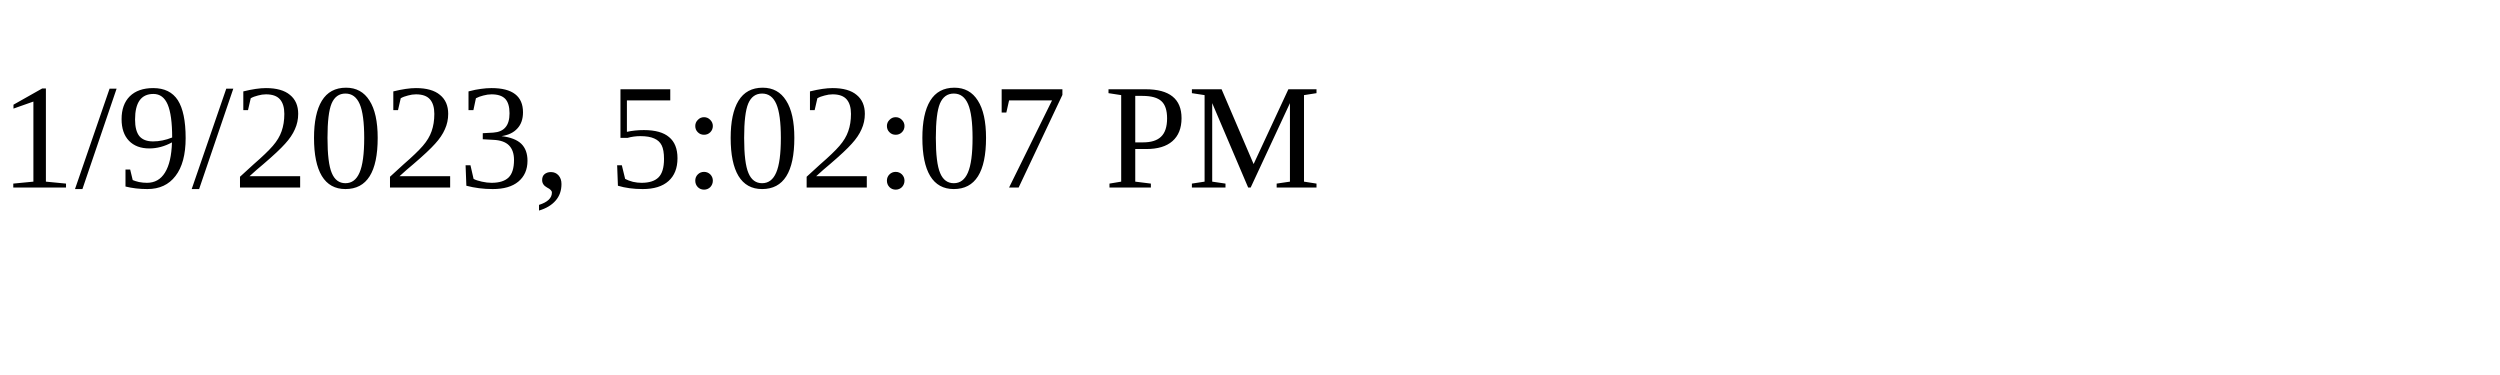
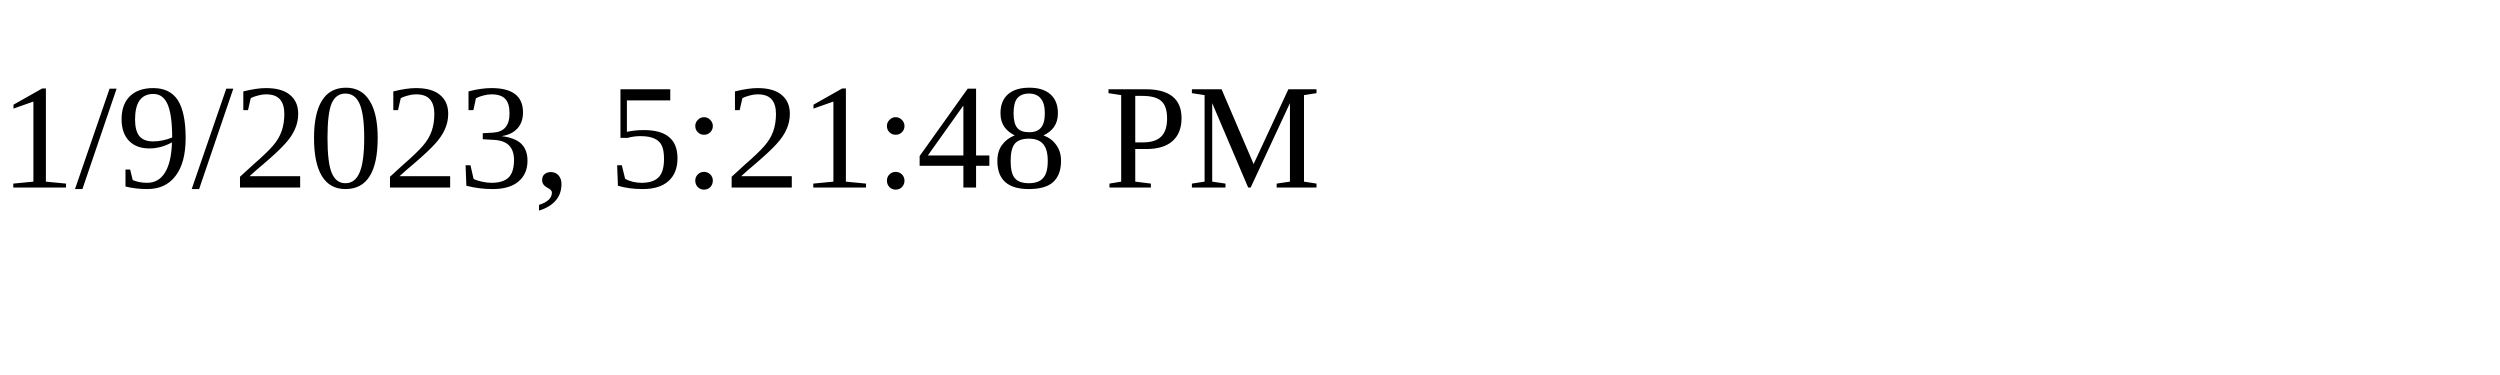
<svg xmlns="http://www.w3.org/2000/svg" height="30" width="200">
-   <text x="0" y="15">1/9/2023, 5:02:07 PM</text>
+   <text x="0" y="15">1/9/2023, 5:21:48 PM</text>
</svg>
